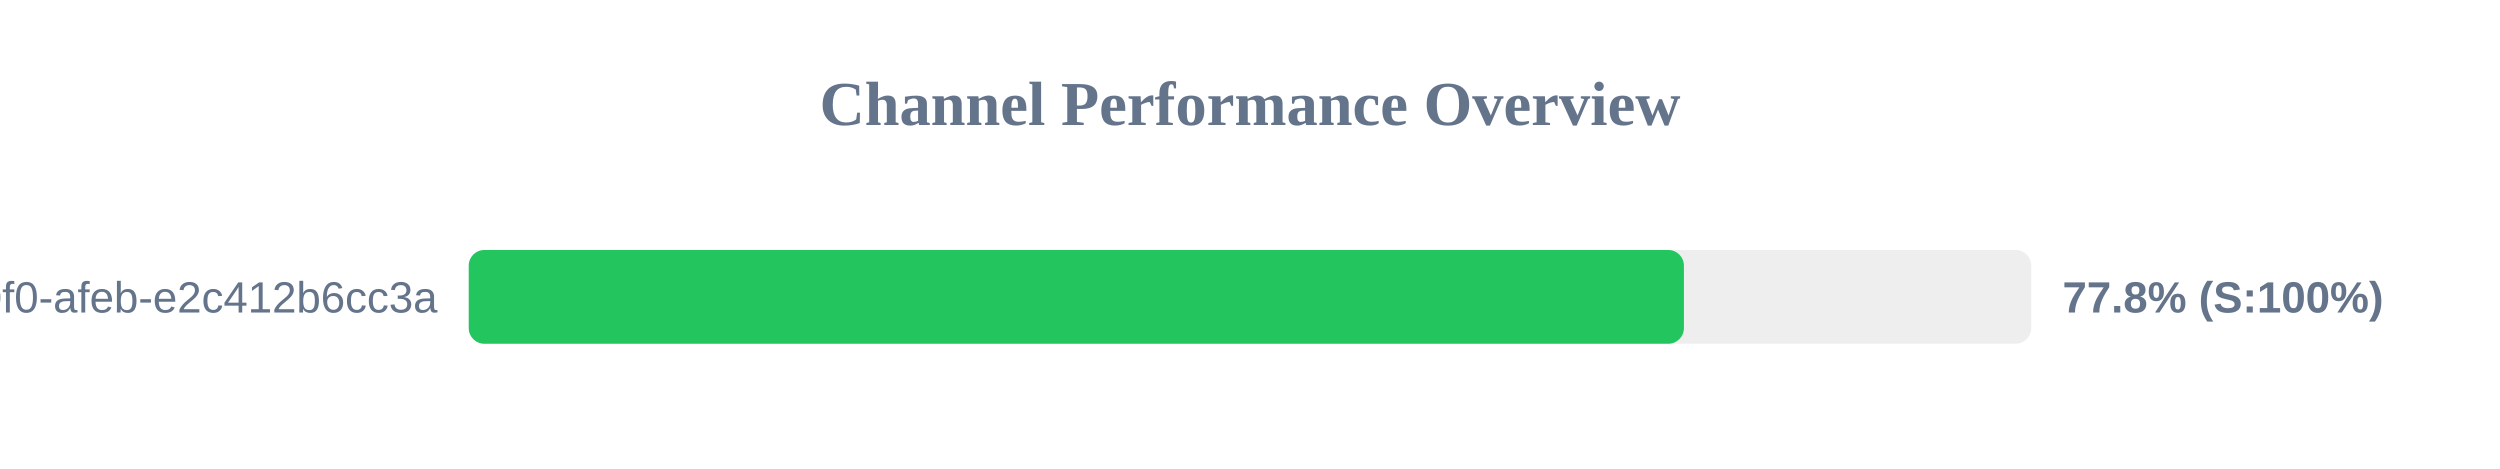
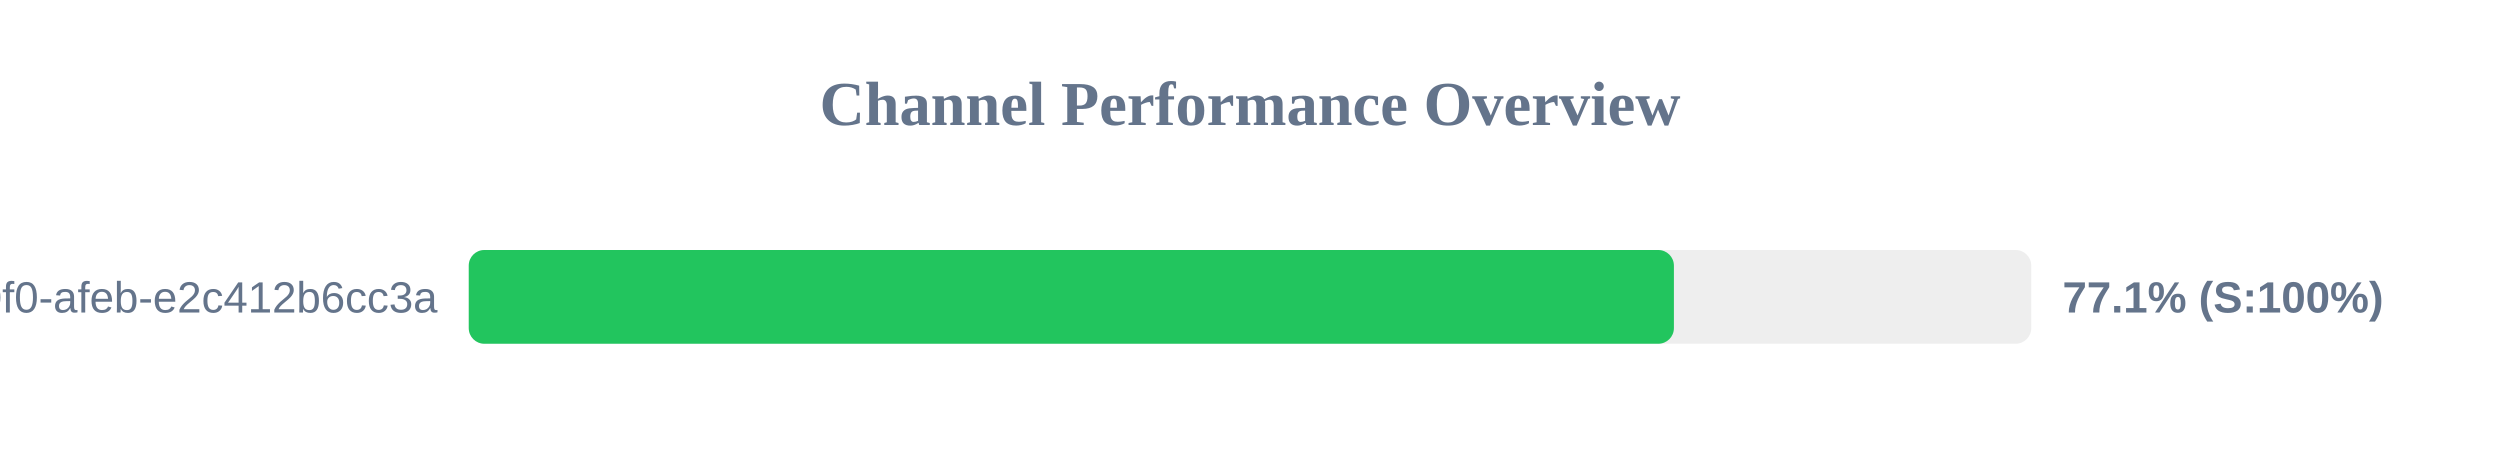
<svg xmlns="http://www.w3.org/2000/svg" width="800" height="150" version="1.1">
  <style>
        .row { font: 14px Arial; fill: #64748b; }
        .score { font: bold 14px Arial; fill: #64748b; }
    </style>
  <text x="400" y="40" text-anchor="middle" font-size="20px" font-weight="bold" fill="#64748b">Channel Performance Overview</text>
  <rect x="150" y="80" width="500" height="30" fill="#eee" rx="5" />
-   <rect x="150" y="80" width="388.85" height="30" fill="#22c55e" rx="5" />
+   <rect x="150" y="80" width="385.65" height="30" fill="#22c55e" rx="5" />
  <text x="140" y="100" text-anchor="end" class="row">?uuid=c6e02cd8-ce11-40f0-afeb-e2c412b6cc3a</text>
-   <text x="660" y="100" text-anchor="start" class="score">77.8% (S:100%)</text>
+   <text x="660" y="100" text-anchor="start" class="score">77.1% (S:100%)</text>
</svg>
